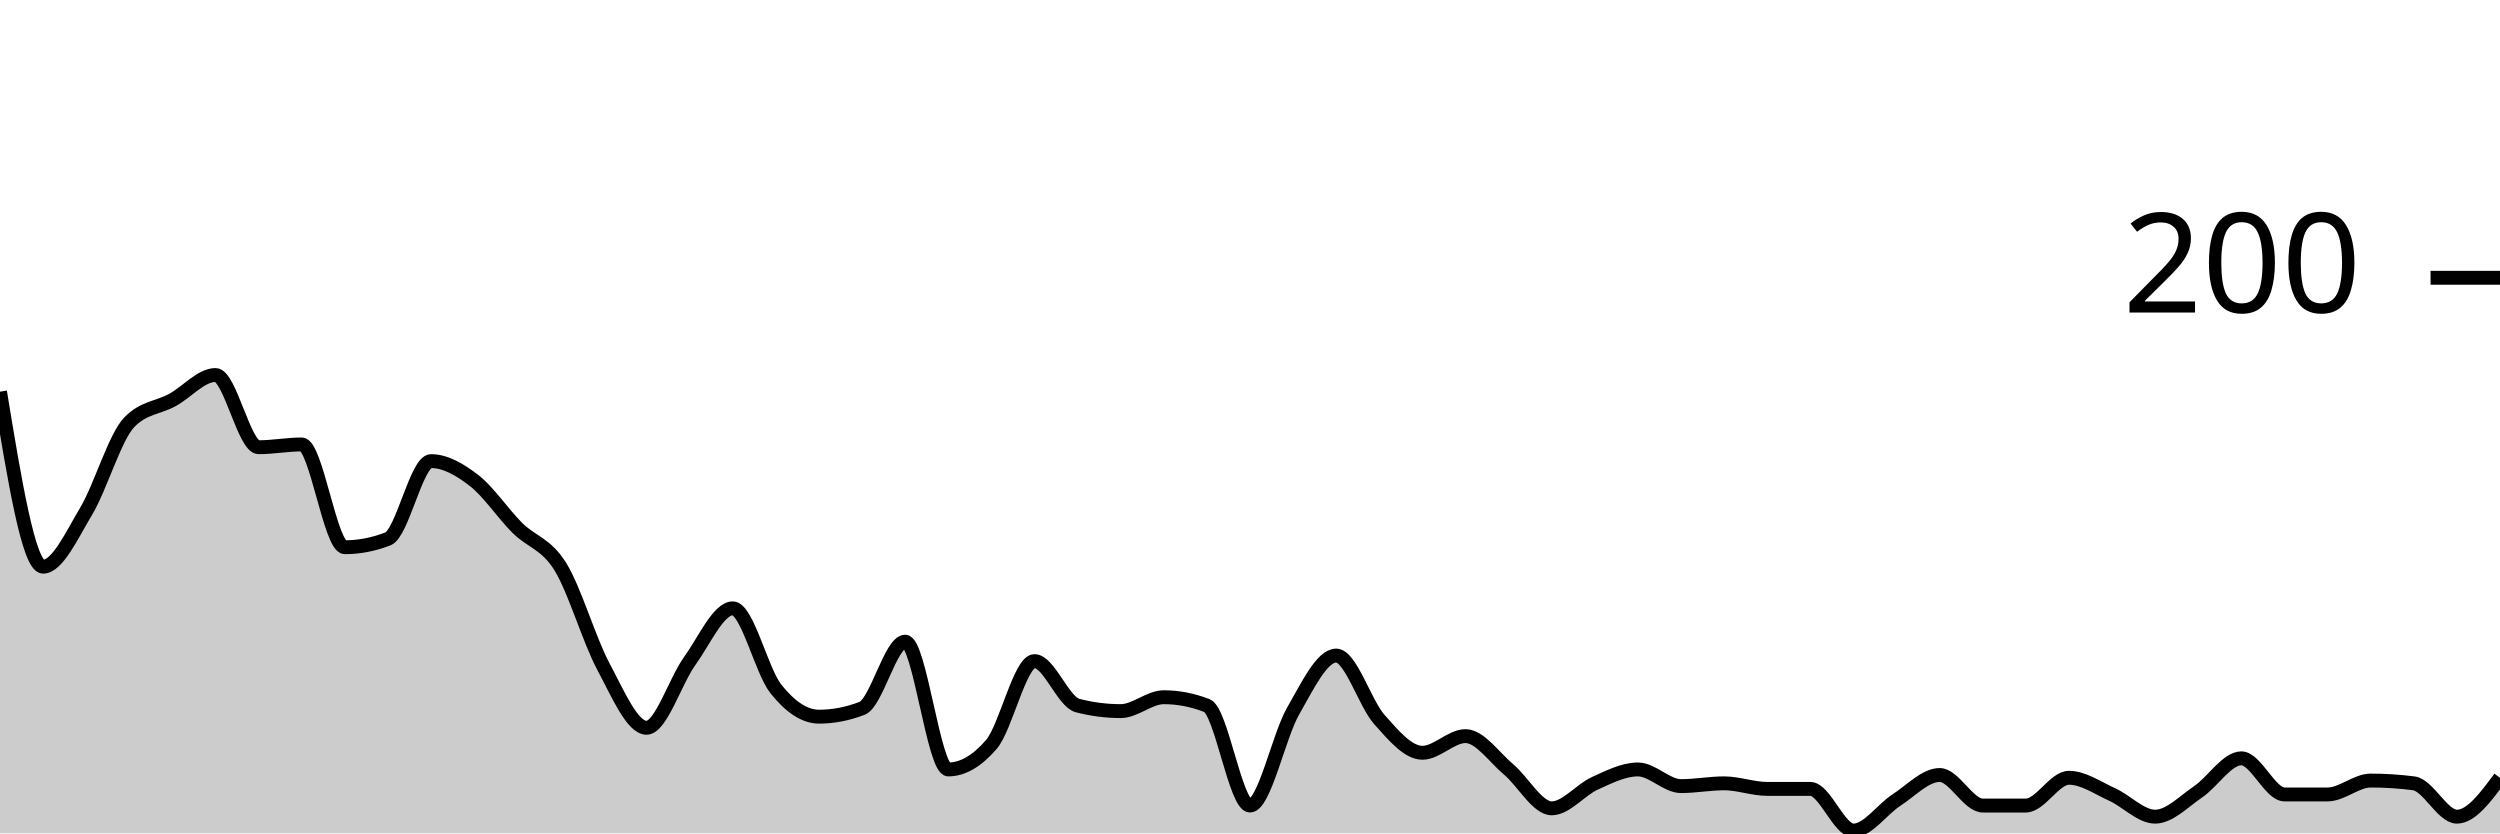
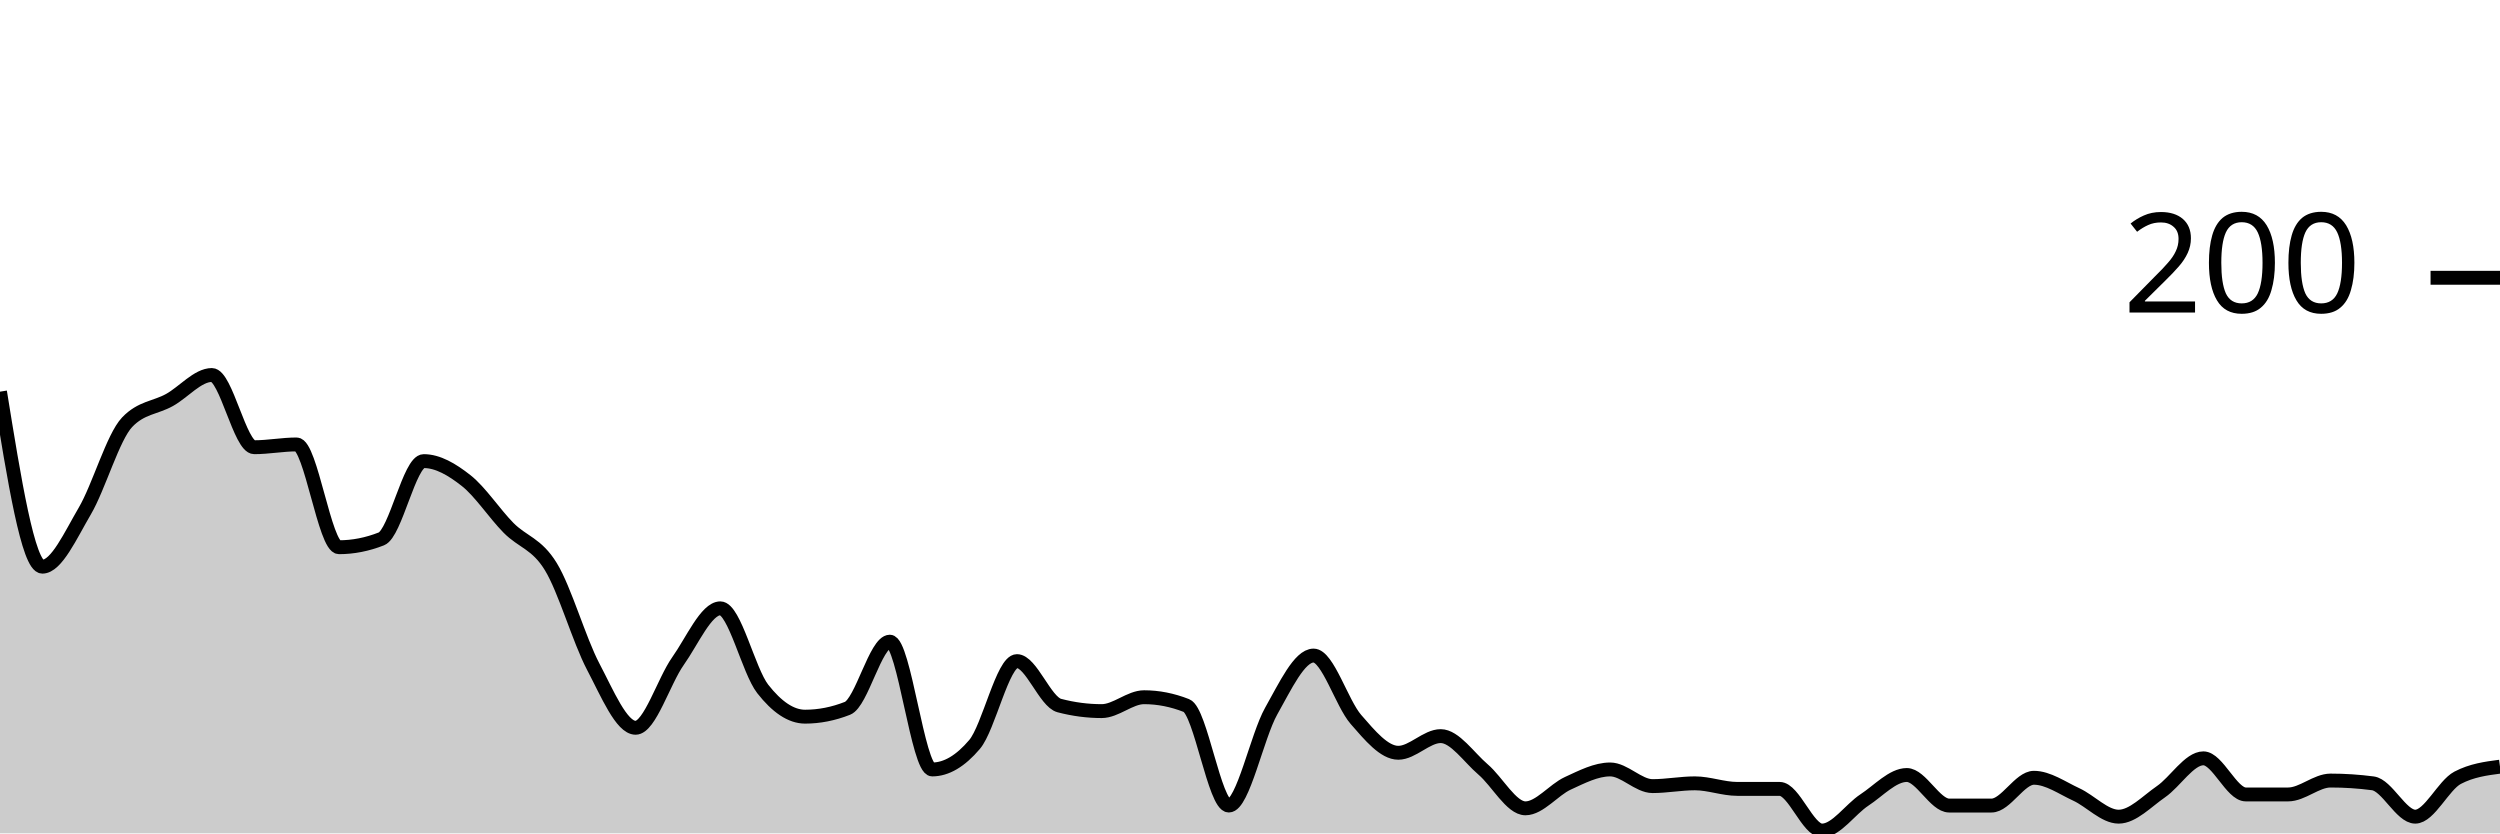
<svg xmlns="http://www.w3.org/2000/svg" viewBox="0 0 180 60">
  <g transform="translate(0,20)">
-     <path class="area" fill="rgba(0, 0, 0, 0.2)" d="M0,8.2C1.034,14.5,2.069,20.8,3.103,20.8C4.138,20.8,5.172,18.533,6.207,16.8C7.241,15.067,8.276,11.467,9.31,10.4C10.345,9.333,11.379,9.367,12.414,8.8C13.448,8.233,14.483,7,15.517,7C16.552,7,17.586,12.2,18.621,12.2C19.655,12.2,20.69,12,21.724,12C22.759,12,23.793,19.4,24.828,19.4C25.862,19.4,26.897,19.2,27.931,18.8C28.966,18.4,30,13.2,31.034,13.2C32.069,13.2,33.103,13.8,34.138,14.6C35.172,15.4,36.207,16.967,37.241,18C38.276,19.033,39.31,19.133,40.345,20.8C41.379,22.467,42.414,26.067,43.448,28C44.483,29.933,45.517,32.4,46.552,32.4C47.586,32.4,48.621,29.033,49.655,27.6C50.69,26.167,51.724,23.8,52.759,23.8C53.793,23.8,54.828,28.3,55.862,29.6C56.897,30.9,57.931,31.6,58.966,31.6C60,31.6,61.034,31.4,62.069,31C63.103,30.6,64.138,26.2,65.172,26.2C66.207,26.2,67.241,35.4,68.276,35.4C69.31,35.4,70.345,34.8,71.379,33.6C72.414,32.4,73.448,27.6,74.483,27.6C75.517,27.6,76.552,30.533,77.586,30.8C78.621,31.067,79.655,31.2,80.69,31.2C81.724,31.2,82.759,30.2,83.793,30.2C84.828,30.2,85.862,30.4,86.897,30.8C87.931,31.2,88.966,38,90,38C91.034,38,92.069,33,93.103,31.2C94.138,29.4,95.172,27.2,96.207,27.2C97.241,27.2,98.276,30.633,99.31,31.8C100.345,32.967,101.379,34.2,102.414,34.2C103.448,34.2,104.483,33,105.517,33C106.552,33,107.586,34.533,108.621,35.4C109.655,36.267,110.69,38.2,111.724,38.2C112.759,38.2,113.793,36.867,114.828,36.4C115.862,35.933,116.897,35.4,117.931,35.4C118.966,35.4,120,36.6,121.034,36.6C122.069,36.6,123.103,36.4,124.138,36.4C125.172,36.4,126.207,36.8,127.241,36.8C128.276,36.8,129.31,36.8,130.345,36.8C131.379,36.8,132.414,39.8,133.448,39.8C134.483,39.8,135.517,38.267,136.552,37.6C137.586,36.933,138.621,35.8,139.655,35.8C140.69,35.8,141.724,38,142.759,38C143.793,38,144.828,38,145.862,38C146.897,38,147.931,36,148.966,36C150,36,151.034,36.733,152.069,37.2C153.103,37.667,154.138,38.8,155.172,38.8C156.207,38.8,157.241,37.7,158.276,37C159.31,36.3,160.345,34.6,161.379,34.6C162.414,34.6,163.448,37.2,164.483,37.2C165.517,37.2,166.552,37.2,167.586,37.2C168.621,37.2,169.655,36.2,170.69,36.2C171.724,36.2,172.759,36.267,173.793,36.4C174.828,36.533,175.862,38.8,176.897,38.8C177.931,38.8,178.966,37.4,180,36L180,40C178.966,40,177.931,40,176.897,40C175.862,40,174.828,40,173.793,40C172.759,40,171.724,40,170.69,40C169.655,40,168.621,40,167.586,40C166.552,40,165.517,40,164.483,40C163.448,40,162.414,40,161.379,40C160.345,40,159.31,40,158.276,40C157.241,40,156.207,40,155.172,40C154.138,40,153.103,40,152.069,40C151.034,40,150,40,148.966,40C147.931,40,146.897,40,145.862,40C144.828,40,143.793,40,142.759,40C141.724,40,140.69,40,139.655,40C138.621,40,137.586,40,136.552,40C135.517,40,134.483,40,133.448,40C132.414,40,131.379,40,130.345,40C129.31,40,128.276,40,127.241,40C126.207,40,125.172,40,124.138,40C123.103,40,122.069,40,121.034,40C120,40,118.966,40,117.931,40C116.897,40,115.862,40,114.828,40C113.793,40,112.759,40,111.724,40C110.69,40,109.655,40,108.621,40C107.586,40,106.552,40,105.517,40C104.483,40,103.448,40,102.414,40C101.379,40,100.345,40,99.31,40C98.276,40,97.241,40,96.207,40C95.172,40,94.138,40,93.103,40C92.069,40,91.034,40,90,40C88.966,40,87.931,40,86.897,40C85.862,40,84.828,40,83.793,40C82.759,40,81.724,40,80.69,40C79.655,40,78.621,40,77.586,40C76.552,40,75.517,40,74.483,40C73.448,40,72.414,40,71.379,40C70.345,40,69.31,40,68.276,40C67.241,40,66.207,40,65.172,40C64.138,40,63.103,40,62.069,40C61.034,40,60,40,58.966,40C57.931,40,56.897,40,55.862,40C54.828,40,53.793,40,52.759,40C51.724,40,50.69,40,49.655,40C48.621,40,47.586,40,46.552,40C45.517,40,44.483,40,43.448,40C42.414,40,41.379,40,40.345,40C39.31,40,38.276,40,37.241,40C36.207,40,35.172,40,34.138,40C33.103,40,32.069,40,31.034,40C30,40,28.966,40,27.931,40C26.897,40,25.862,40,24.828,40C23.793,40,22.759,40,21.724,40C20.69,40,19.655,40,18.621,40C17.586,40,16.552,40,15.517,40C14.483,40,13.448,40,12.414,40C11.379,40,10.345,40,9.31,40C8.276,40,7.241,40,6.207,40C5.172,40,4.138,40,3.103,40C2.069,40,1.034,40,0,40Z" />
-     <path class="line" stroke="black" fill="none" d="M0,8.2C1.034,14.5,2.069,20.8,3.103,20.8C4.138,20.8,5.172,18.533,6.207,16.8C7.241,15.067,8.276,11.467,9.31,10.4C10.345,9.333,11.379,9.367,12.414,8.8C13.448,8.233,14.483,7,15.517,7C16.552,7,17.586,12.2,18.621,12.2C19.655,12.2,20.69,12,21.724,12C22.759,12,23.793,19.4,24.828,19.4C25.862,19.4,26.897,19.2,27.931,18.8C28.966,18.4,30,13.2,31.034,13.2C32.069,13.2,33.103,13.8,34.138,14.6C35.172,15.4,36.207,16.967,37.241,18C38.276,19.033,39.31,19.133,40.345,20.8C41.379,22.467,42.414,26.067,43.448,28C44.483,29.933,45.517,32.4,46.552,32.4C47.586,32.4,48.621,29.033,49.655,27.6C50.69,26.167,51.724,23.8,52.759,23.8C53.793,23.8,54.828,28.3,55.862,29.6C56.897,30.9,57.931,31.6,58.966,31.6C60,31.6,61.034,31.4,62.069,31C63.103,30.6,64.138,26.2,65.172,26.2C66.207,26.2,67.241,35.4,68.276,35.4C69.31,35.4,70.345,34.8,71.379,33.6C72.414,32.4,73.448,27.6,74.483,27.6C75.517,27.6,76.552,30.533,77.586,30.8C78.621,31.067,79.655,31.2,80.69,31.2C81.724,31.2,82.759,30.2,83.793,30.2C84.828,30.2,85.862,30.4,86.897,30.8C87.931,31.2,88.966,38,90,38C91.034,38,92.069,33,93.103,31.2C94.138,29.4,95.172,27.2,96.207,27.2C97.241,27.2,98.276,30.633,99.31,31.8C100.345,32.967,101.379,34.2,102.414,34.2C103.448,34.2,104.483,33,105.517,33C106.552,33,107.586,34.533,108.621,35.4C109.655,36.267,110.69,38.2,111.724,38.2C112.759,38.2,113.793,36.867,114.828,36.4C115.862,35.933,116.897,35.4,117.931,35.4C118.966,35.4,120,36.6,121.034,36.6C122.069,36.6,123.103,36.4,124.138,36.4C125.172,36.4,126.207,36.8,127.241,36.8C128.276,36.8,129.31,36.8,130.345,36.8C131.379,36.8,132.414,39.8,133.448,39.8C134.483,39.8,135.517,38.267,136.552,37.6C137.586,36.933,138.621,35.8,139.655,35.8C140.69,35.8,141.724,38,142.759,38C143.793,38,144.828,38,145.862,38C146.897,38,147.931,36,148.966,36C150,36,151.034,36.733,152.069,37.2C153.103,37.667,154.138,38.8,155.172,38.8C156.207,38.8,157.241,37.7,158.276,37C159.31,36.3,160.345,34.6,161.379,34.6C162.414,34.6,163.448,37.2,164.483,37.2C165.517,37.2,166.552,37.2,167.586,37.2C168.621,37.2,169.655,36.2,170.69,36.2C171.724,36.2,172.759,36.267,173.793,36.4C174.828,36.533,175.862,38.8,176.897,38.8C177.931,38.8,178.966,37.4,180,36" />
+     <path class="area" fill="rgba(0, 0, 0, 0.2)" d="M0,8.2C1.017,14.5,2.034,20.8,3.051,20.8C4.068,20.8,5.085,18.533,6.102,16.8C7.119,15.067,8.136,11.467,9.153,10.4C10.169,9.333,11.186,9.367,12.203,8.8C13.22,8.233,14.237,7,15.254,7C16.271,7,17.288,12.2,18.305,12.2C19.322,12.2,20.339,12,21.356,12C22.373,12,23.39,19.4,24.407,19.4C25.424,19.4,26.441,19.2,27.458,18.8C28.475,18.4,29.492,13.2,30.508,13.2C31.525,13.2,32.542,13.8,33.559,14.6C34.576,15.4,35.593,16.967,36.61,18C37.627,19.033,38.644,19.133,39.661,20.8C40.678,22.467,41.695,26.067,42.712,28C43.729,29.933,44.746,32.4,45.763,32.4C46.78,32.4,47.797,29.033,48.814,27.6C49.831,26.167,50.847,23.8,51.864,23.8C52.881,23.8,53.898,28.3,54.915,29.6C55.932,30.9,56.949,31.6,57.966,31.6C58.983,31.6,60,31.4,61.017,31C62.034,30.6,63.051,26.2,64.068,26.2C65.085,26.2,66.102,35.4,67.119,35.4C68.136,35.4,69.153,34.8,70.169,33.6C71.186,32.4,72.203,27.6,73.22,27.6C74.237,27.6,75.254,30.533,76.271,30.8C77.288,31.067,78.305,31.2,79.322,31.2C80.339,31.2,81.356,30.2,82.373,30.2C83.39,30.2,84.407,30.4,85.424,30.8C86.441,31.2,87.458,38,88.475,38C89.492,38,90.508,33,91.525,31.2C92.542,29.4,93.559,27.2,94.576,27.2C95.593,27.2,96.61,30.633,97.627,31.8C98.644,32.967,99.661,34.2,100.678,34.2C101.695,34.2,102.712,33,103.729,33C104.746,33,105.763,34.533,106.78,35.4C107.797,36.267,108.814,38.2,109.831,38.2C110.847,38.2,111.864,36.867,112.881,36.4C113.898,35.933,114.915,35.4,115.932,35.4C116.949,35.4,117.966,36.6,118.983,36.6C120,36.6,121.017,36.4,122.034,36.4C123.051,36.4,124.068,36.8,125.085,36.8C126.102,36.8,127.119,36.8,128.136,36.8C129.153,36.8,130.169,39.8,131.186,39.8C132.203,39.8,133.22,38.267,134.237,37.6C135.254,36.933,136.271,35.8,137.288,35.8C138.305,35.8,139.322,38,140.339,38C141.356,38,142.373,38,143.39,38C144.407,38,145.424,36,146.441,36C147.458,36,148.475,36.733,149.492,37.2C150.508,37.667,151.525,38.8,152.542,38.8C153.559,38.8,154.576,37.7,155.593,37C156.61,36.3,157.627,34.6,158.644,34.6C159.661,34.6,160.678,37.2,161.695,37.2C162.712,37.2,163.729,37.2,164.746,37.2C165.763,37.2,166.78,36.2,167.797,36.2C168.814,36.2,169.831,36.267,170.847,36.4C171.864,36.533,172.881,38.8,173.898,38.8C174.915,38.8,175.932,36.533,176.949,36C177.966,35.467,178.983,35.333,180,35.2L180,40C178.983,40,177.966,40,176.949,40C175.932,40,174.915,40,173.898,40C172.881,40,171.864,40,170.847,40C169.831,40,168.814,40,167.797,40C166.78,40,165.763,40,164.746,40C163.729,40,162.712,40,161.695,40C160.678,40,159.661,40,158.644,40C157.627,40,156.61,40,155.593,40C154.576,40,153.559,40,152.542,40C151.525,40,150.508,40,149.492,40C148.475,40,147.458,40,146.441,40C145.424,40,144.407,40,143.39,40C142.373,40,141.356,40,140.339,40C139.322,40,138.305,40,137.288,40C136.271,40,135.254,40,134.237,40C133.22,40,132.203,40,131.186,40C130.169,40,129.153,40,128.136,40C127.119,40,126.102,40,125.085,40C124.068,40,123.051,40,122.034,40C121.017,40,120,40,118.983,40C117.966,40,116.949,40,115.932,40C114.915,40,113.898,40,112.881,40C111.864,40,110.847,40,109.831,40C108.814,40,107.797,40,106.78,40C105.763,40,104.746,40,103.729,40C102.712,40,101.695,40,100.678,40C99.661,40,98.644,40,97.627,40C96.61,40,95.593,40,94.576,40C93.559,40,92.542,40,91.525,40C90.508,40,89.492,40,88.475,40C87.458,40,86.441,40,85.424,40C84.407,40,83.39,40,82.373,40C81.356,40,80.339,40,79.322,40C78.305,40,77.288,40,76.271,40C75.254,40,74.237,40,73.22,40C72.203,40,71.186,40,70.169,40C69.153,40,68.136,40,67.119,40C66.102,40,65.085,40,64.068,40C63.051,40,62.034,40,61.017,40C60,40,58.983,40,57.966,40C56.949,40,55.932,40,54.915,40C53.898,40,52.881,40,51.864,40C50.847,40,49.831,40,48.814,40C47.797,40,46.78,40,45.763,40C44.746,40,43.729,40,42.712,40C41.695,40,40.678,40,39.661,40C38.644,40,37.627,40,36.61,40C35.593,40,34.576,40,33.559,40C32.542,40,31.525,40,30.508,40C29.492,40,28.475,40,27.458,40C26.441,40,25.424,40,24.407,40C23.39,40,22.373,40,21.356,40C20.339,40,19.322,40,18.305,40C17.288,40,16.271,40,15.254,40C14.237,40,13.22,40,12.203,40C11.186,40,10.169,40,9.153,40C8.136,40,7.119,40,6.102,40C5.085,40,4.068,40,3.051,40C2.034,40,1.017,40,0,40Z" />
+     <path class="line" stroke="black" fill="none" d="M0,8.2C1.017,14.5,2.034,20.8,3.051,20.8C4.068,20.8,5.085,18.533,6.102,16.8C7.119,15.067,8.136,11.467,9.153,10.4C10.169,9.333,11.186,9.367,12.203,8.8C13.22,8.233,14.237,7,15.254,7C16.271,7,17.288,12.2,18.305,12.2C19.322,12.2,20.339,12,21.356,12C22.373,12,23.39,19.4,24.407,19.4C25.424,19.4,26.441,19.2,27.458,18.8C28.475,18.4,29.492,13.2,30.508,13.2C31.525,13.2,32.542,13.8,33.559,14.6C34.576,15.4,35.593,16.967,36.61,18C37.627,19.033,38.644,19.133,39.661,20.8C40.678,22.467,41.695,26.067,42.712,28C43.729,29.933,44.746,32.4,45.763,32.4C46.78,32.4,47.797,29.033,48.814,27.6C49.831,26.167,50.847,23.8,51.864,23.8C52.881,23.8,53.898,28.3,54.915,29.6C55.932,30.9,56.949,31.6,57.966,31.6C58.983,31.6,60,31.4,61.017,31C62.034,30.6,63.051,26.2,64.068,26.2C65.085,26.2,66.102,35.4,67.119,35.4C68.136,35.4,69.153,34.8,70.169,33.6C71.186,32.4,72.203,27.6,73.22,27.6C74.237,27.6,75.254,30.533,76.271,30.8C77.288,31.067,78.305,31.2,79.322,31.2C80.339,31.2,81.356,30.2,82.373,30.2C83.39,30.2,84.407,30.4,85.424,30.8C86.441,31.2,87.458,38,88.475,38C89.492,38,90.508,33,91.525,31.2C92.542,29.4,93.559,27.2,94.576,27.2C95.593,27.2,96.61,30.633,97.627,31.8C98.644,32.967,99.661,34.2,100.678,34.2C101.695,34.2,102.712,33,103.729,33C104.746,33,105.763,34.533,106.78,35.4C107.797,36.267,108.814,38.2,109.831,38.2C110.847,38.2,111.864,36.867,112.881,36.4C113.898,35.933,114.915,35.4,115.932,35.4C116.949,35.4,117.966,36.6,118.983,36.6C120,36.6,121.017,36.4,122.034,36.4C123.051,36.4,124.068,36.8,125.085,36.8C126.102,36.8,127.119,36.8,128.136,36.8C129.153,36.8,130.169,39.8,131.186,39.8C132.203,39.8,133.22,38.267,134.237,37.6C135.254,36.933,136.271,35.8,137.288,35.8C138.305,35.8,139.322,38,140.339,38C141.356,38,142.373,38,143.39,38C144.407,38,145.424,36,146.441,36C147.458,36,148.475,36.733,149.492,37.2C150.508,37.667,151.525,38.8,152.542,38.8C153.559,38.8,154.576,37.7,155.593,37C156.61,36.3,157.627,34.6,158.644,34.6C159.661,34.6,160.678,37.2,161.695,37.2C162.712,37.2,163.729,37.2,164.746,37.2C165.763,37.2,166.78,36.2,167.797,36.2C168.814,36.2,169.831,36.267,170.847,36.4C171.864,36.533,172.881,38.8,173.898,38.8C174.915,38.8,175.932,36.533,176.949,36C177.966,35.467,178.983,35.333,180,35.2" />
    <path class="axis-ceiling" stroke-width="1" stroke="black" fill="none" d="M175,0L180,0" />
    <text class="axis-ceiling-label" font-family="sans-serif" text-anchor="end" font-size="10px" x="170" y="2.5">200</text>
  </g>
</svg>
